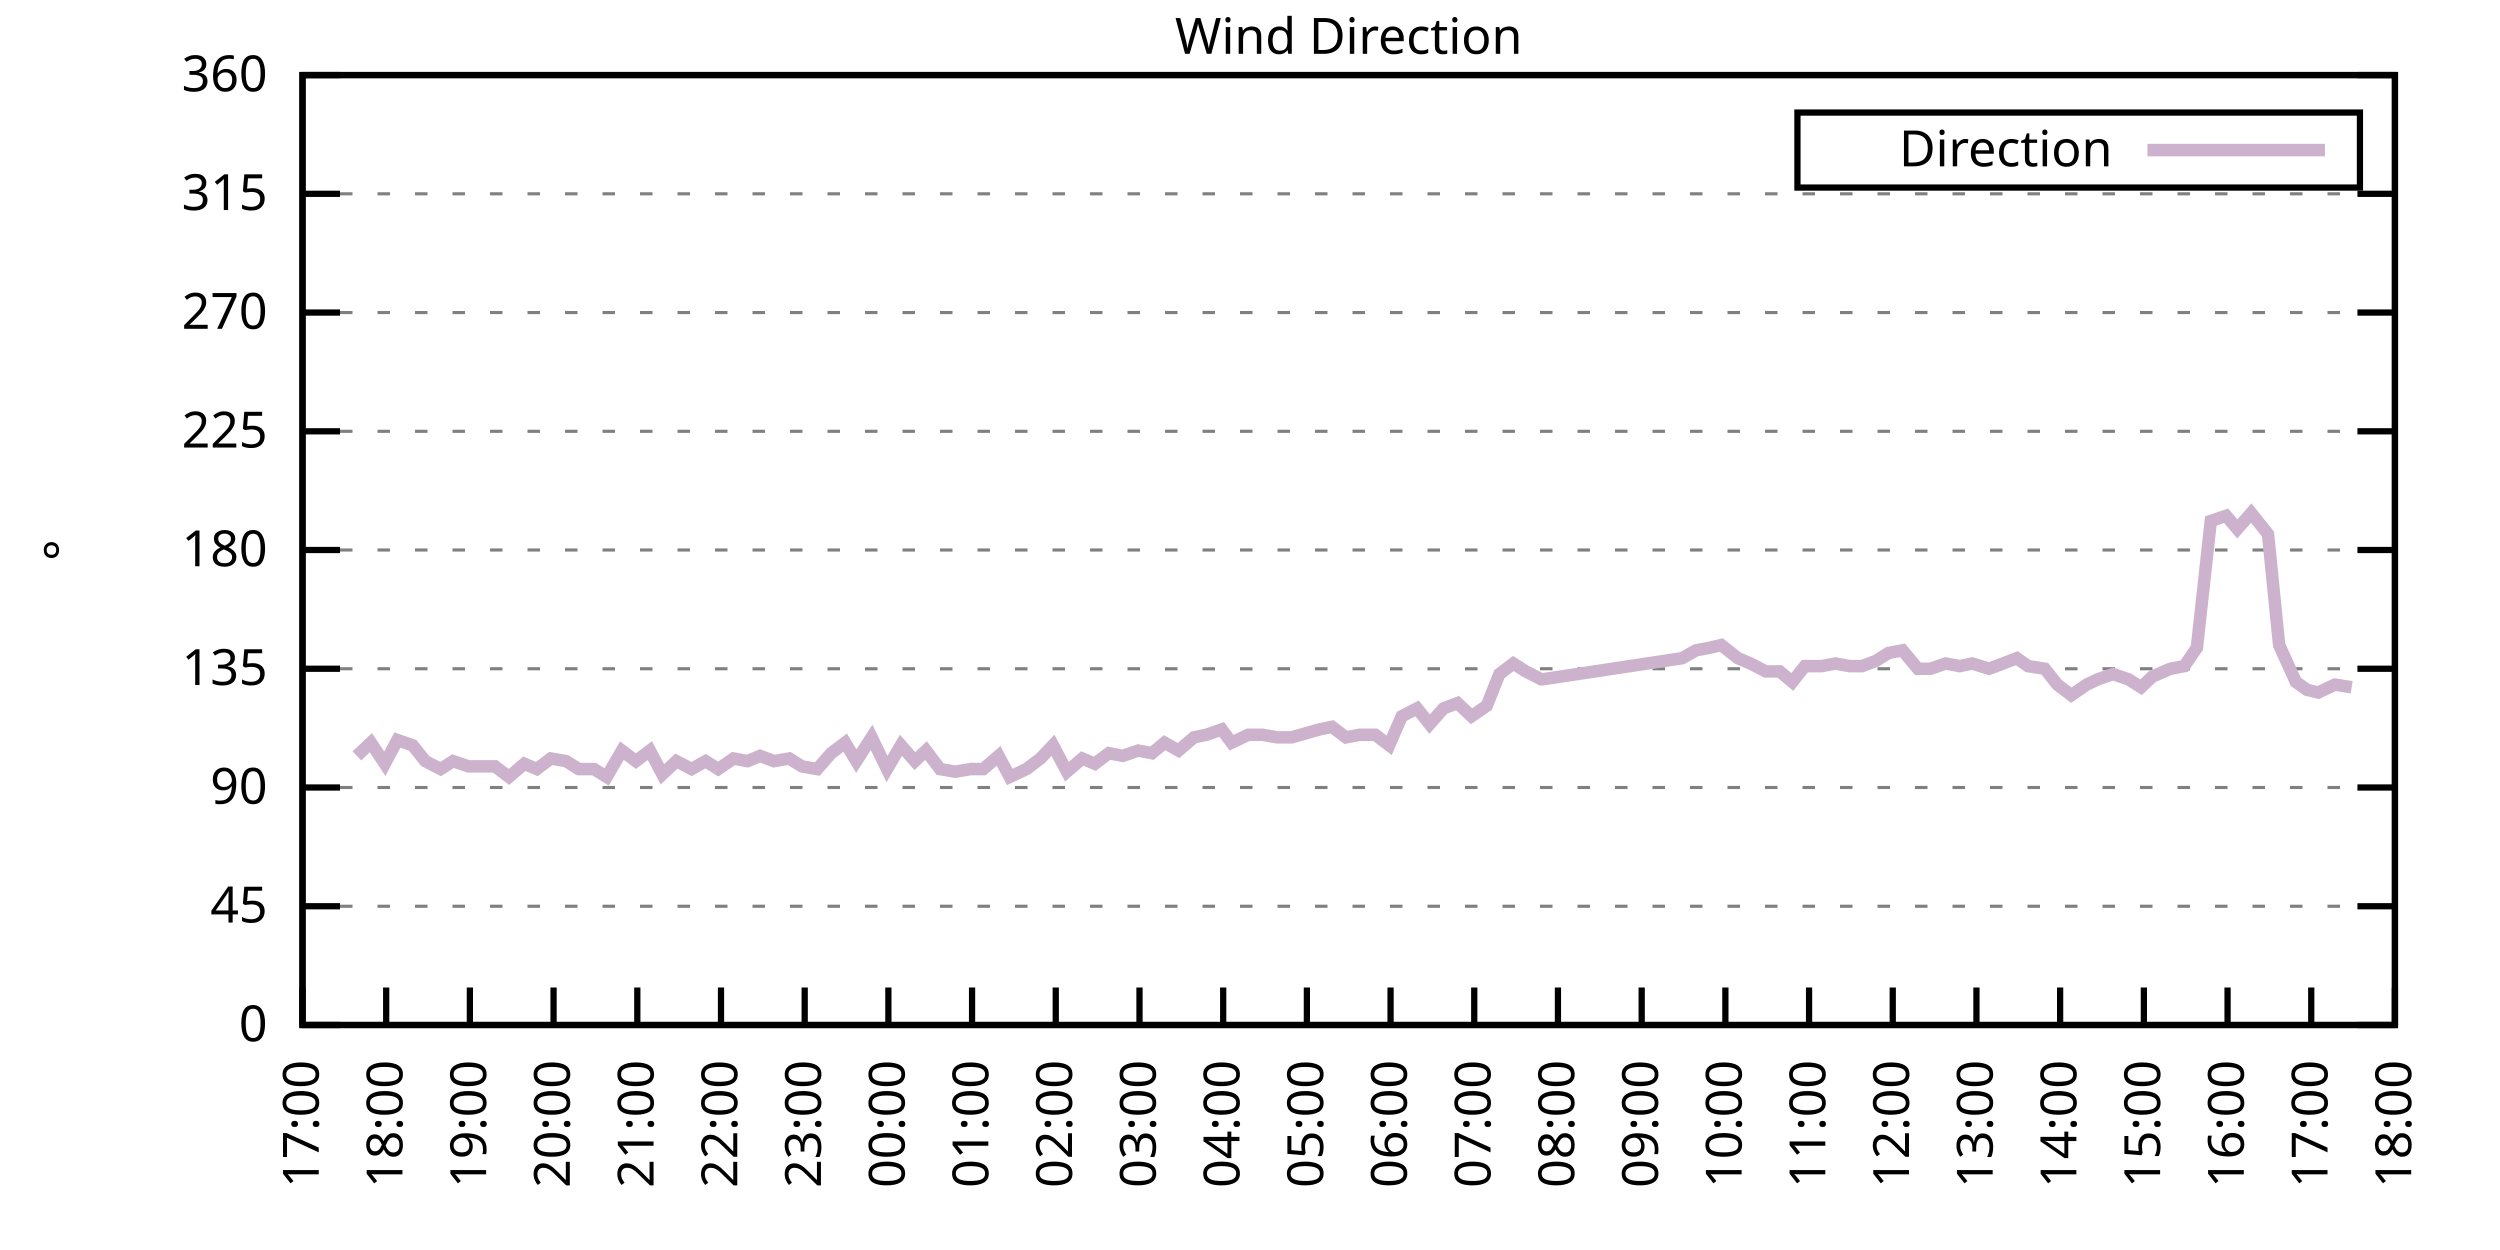
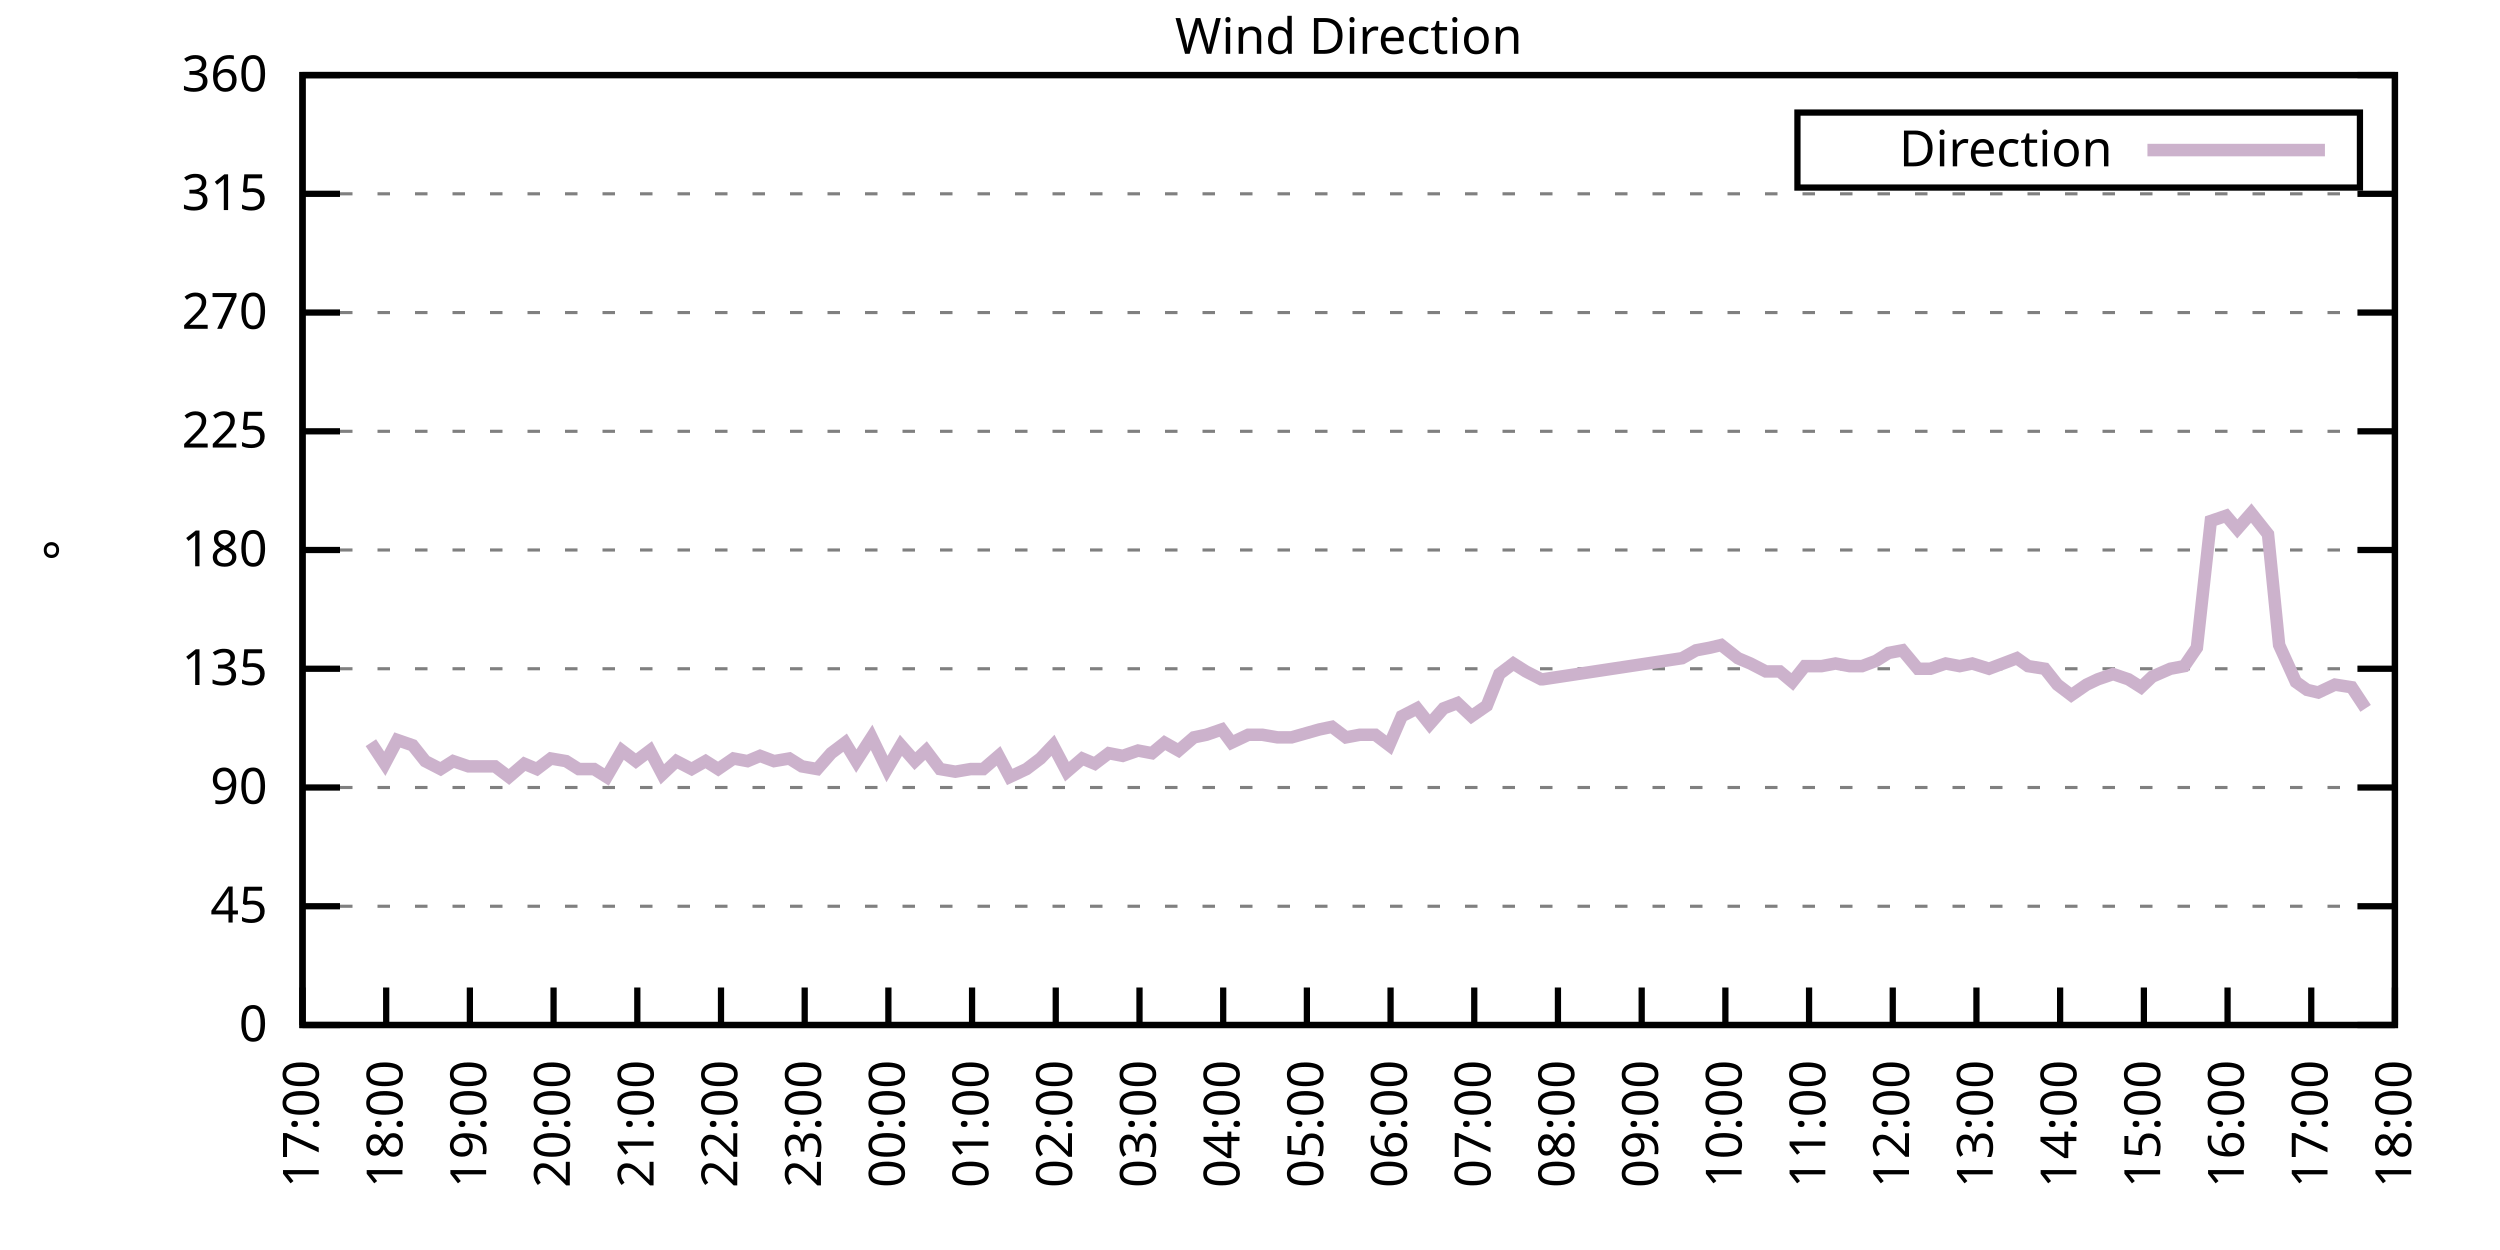
<svg xmlns="http://www.w3.org/2000/svg" xmlns:xlink="http://www.w3.org/1999/xlink" width="400" height="200" viewBox="0 0 400 200">
  <g id="gnuplot_canvas">
    <rect x="0" y="0" width="400" height="200" fill="none" />
    <defs>
      <circle id="gpDot" r="0.5" stroke-width="0.5" stroke="currentColor" />
      <path id="gpPt0" stroke-width="0.333" stroke="currentColor" d="M-1,0 h2 M0,-1 v2" />
      <path id="gpPt1" stroke-width="0.333" stroke="currentColor" d="M-1,-1 L1,1 M1,-1 L-1,1" />
      <path id="gpPt2" stroke-width="0.333" stroke="currentColor" d="M-1,0 L1,0 M0,-1 L0,1 M-1,-1 L1,1 M-1,1 L1,-1" />
      <rect id="gpPt3" stroke-width="0.333" stroke="currentColor" x="-1" y="-1" width="2" height="2" />
      <rect id="gpPt4" stroke-width="0.333" stroke="currentColor" fill="currentColor" x="-1" y="-1" width="2" height="2" />
      <circle id="gpPt5" stroke-width="0.333" stroke="currentColor" cx="0" cy="0" r="1" />
      <use xlink:href="#gpPt5" id="gpPt6" fill="currentColor" stroke="none" />
      <path id="gpPt7" stroke-width="0.333" stroke="currentColor" d="M0,-1.33 L-1.33,0.67 L1.33,0.67 z" />
      <use xlink:href="#gpPt7" id="gpPt8" fill="currentColor" stroke="none" />
      <use xlink:href="#gpPt7" id="gpPt9" stroke="currentColor" transform="rotate(180)" />
      <use xlink:href="#gpPt9" id="gpPt10" fill="currentColor" stroke="none" />
      <use xlink:href="#gpPt3" id="gpPt11" stroke="currentColor" transform="rotate(45)" />
      <use xlink:href="#gpPt11" id="gpPt12" fill="currentColor" stroke="none" />
      <path id="gpPt13" stroke-width="0.333" stroke="currentColor" d="M0,1.330 L1.265,0.411 L0.782,-1.067 L-0.782,-1.076 L-1.265,0.411 z" />
      <use xlink:href="#gpPt13" id="gpPt14" fill="currentColor" stroke="none" />
      <filter id="textbox" filterUnits="objectBoundingBox" x="0" y="0" height="1" width="1">
        <feFlood flood-color="white" flood-opacity="1" result="bgnd" />
        <feComposite in="SourceGraphic" in2="bgnd" operator="atop" />
      </filter>
      <filter id="greybox" filterUnits="objectBoundingBox" x="0" y="0" height="1" width="1">
        <feFlood flood-color="lightgrey" flood-opacity="1" result="grey" />
        <feComposite in="SourceGraphic" in2="grey" operator="atop" />
      </filter>
    </defs>
    <g fill="none" color="white" stroke="currentColor" stroke-width="1.00" stroke-linecap="butt" stroke-linejoin="miter">
</g>
    <g fill="none" color="black" stroke="currentColor" stroke-width="1.00" stroke-linecap="butt" stroke-linejoin="miter">
      <g stroke="none" shape-rendering="crispEdges">
        <polygon fill="rgb(255, 255, 255)" points="48.40,164.00 383.18,164.00 383.18,12.02 48.40,12.02 " />
      </g>
    </g>
    <g fill="none" color="black" stroke="currentColor" stroke-width="1.00" stroke-linecap="butt" stroke-linejoin="miter">
</g>
    <g fill="none" color="black" stroke="black" stroke-width="0.50" stroke-linecap="butt" stroke-linejoin="miter">
</g>
    <g fill="none" color="gray" stroke="currentColor" stroke-width="0.50" stroke-linecap="butt" stroke-linejoin="miter">
      <path stroke="gray" stroke-dasharray="2,4" class="gridline" d="M48.40,164.00 L383.19,164.00  " />
    </g>
    <g fill="none" color="gray" stroke="gray" stroke-width="1.00" stroke-linecap="butt" stroke-linejoin="miter">
</g>
    <g fill="none" color="black" stroke="currentColor" stroke-width="1.00" stroke-linecap="butt" stroke-linejoin="miter">
      <path stroke="black" d="M48.40,164.00 L54.40,164.00 M383.19,164.00 L377.19,164.00  " />
      <g transform="translate(42.80,166.60)" stroke="none" fill="black" font-family="Sans" font-size="8.00" text-anchor="end">
        <text>
          <tspan font-family="Sans"> 0</tspan>
        </text>
      </g>
    </g>
    <g fill="none" color="black" stroke="currentColor" stroke-width="1.00" stroke-linecap="butt" stroke-linejoin="miter">
</g>
    <g fill="none" color="black" stroke="black" stroke-width="0.50" stroke-linecap="butt" stroke-linejoin="miter">
</g>
    <g fill="none" color="gray" stroke="currentColor" stroke-width="0.50" stroke-linecap="butt" stroke-linejoin="miter">
      <path stroke="gray" stroke-dasharray="2,4" class="gridline" d="M48.40,145.00 L383.19,145.00  " />
    </g>
    <g fill="none" color="gray" stroke="gray" stroke-width="1.00" stroke-linecap="butt" stroke-linejoin="miter">
</g>
    <g fill="none" color="black" stroke="currentColor" stroke-width="1.00" stroke-linecap="butt" stroke-linejoin="miter">
      <path stroke="black" d="M48.40,145.00 L54.40,145.00 M383.19,145.00 L377.19,145.00  " />
      <g transform="translate(42.80,147.60)" stroke="none" fill="black" font-family="Sans" font-size="8.00" text-anchor="end">
        <text>
          <tspan font-family="Sans"> 45</tspan>
        </text>
      </g>
    </g>
    <g fill="none" color="black" stroke="currentColor" stroke-width="1.00" stroke-linecap="butt" stroke-linejoin="miter">
</g>
    <g fill="none" color="black" stroke="black" stroke-width="0.50" stroke-linecap="butt" stroke-linejoin="miter">
</g>
    <g fill="none" color="gray" stroke="currentColor" stroke-width="0.50" stroke-linecap="butt" stroke-linejoin="miter">
      <path stroke="gray" stroke-dasharray="2,4" class="gridline" d="M48.40,126.00 L383.19,126.00  " />
    </g>
    <g fill="none" color="gray" stroke="gray" stroke-width="1.00" stroke-linecap="butt" stroke-linejoin="miter">
</g>
    <g fill="none" color="black" stroke="currentColor" stroke-width="1.00" stroke-linecap="butt" stroke-linejoin="miter">
      <path stroke="black" d="M48.40,126.00 L54.40,126.00 M383.19,126.00 L377.19,126.00  " />
      <g transform="translate(42.80,128.60)" stroke="none" fill="black" font-family="Sans" font-size="8.00" text-anchor="end">
        <text>
          <tspan font-family="Sans"> 90</tspan>
        </text>
      </g>
    </g>
    <g fill="none" color="black" stroke="currentColor" stroke-width="1.00" stroke-linecap="butt" stroke-linejoin="miter">
</g>
    <g fill="none" color="black" stroke="black" stroke-width="0.50" stroke-linecap="butt" stroke-linejoin="miter">
</g>
    <g fill="none" color="gray" stroke="currentColor" stroke-width="0.50" stroke-linecap="butt" stroke-linejoin="miter">
      <path stroke="gray" stroke-dasharray="2,4" class="gridline" d="M48.40,107.00 L383.19,107.00  " />
    </g>
    <g fill="none" color="gray" stroke="gray" stroke-width="1.00" stroke-linecap="butt" stroke-linejoin="miter">
</g>
    <g fill="none" color="black" stroke="currentColor" stroke-width="1.00" stroke-linecap="butt" stroke-linejoin="miter">
      <path stroke="black" d="M48.40,107.00 L54.40,107.00 M383.19,107.00 L377.19,107.00  " />
      <g transform="translate(42.80,109.60)" stroke="none" fill="black" font-family="Sans" font-size="8.00" text-anchor="end">
        <text>
          <tspan font-family="Sans"> 135</tspan>
        </text>
      </g>
    </g>
    <g fill="none" color="black" stroke="currentColor" stroke-width="1.00" stroke-linecap="butt" stroke-linejoin="miter">
</g>
    <g fill="none" color="black" stroke="black" stroke-width="0.50" stroke-linecap="butt" stroke-linejoin="miter">
</g>
    <g fill="none" color="gray" stroke="currentColor" stroke-width="0.50" stroke-linecap="butt" stroke-linejoin="miter">
      <path stroke="gray" stroke-dasharray="2,4" class="gridline" d="M48.40,88.00 L383.19,88.00  " />
    </g>
    <g fill="none" color="gray" stroke="gray" stroke-width="1.00" stroke-linecap="butt" stroke-linejoin="miter">
</g>
    <g fill="none" color="black" stroke="currentColor" stroke-width="1.00" stroke-linecap="butt" stroke-linejoin="miter">
      <path stroke="black" d="M48.40,88.00 L54.40,88.00 M383.19,88.00 L377.19,88.00  " />
      <g transform="translate(42.80,90.60)" stroke="none" fill="black" font-family="Sans" font-size="8.00" text-anchor="end">
        <text>
          <tspan font-family="Sans"> 180</tspan>
        </text>
      </g>
    </g>
    <g fill="none" color="black" stroke="currentColor" stroke-width="1.00" stroke-linecap="butt" stroke-linejoin="miter">
</g>
    <g fill="none" color="black" stroke="black" stroke-width="0.50" stroke-linecap="butt" stroke-linejoin="miter">
</g>
    <g fill="none" color="gray" stroke="currentColor" stroke-width="0.50" stroke-linecap="butt" stroke-linejoin="miter">
      <path stroke="gray" stroke-dasharray="2,4" class="gridline" d="M48.40,69.01 L383.19,69.01  " />
    </g>
    <g fill="none" color="gray" stroke="gray" stroke-width="1.00" stroke-linecap="butt" stroke-linejoin="miter">
</g>
    <g fill="none" color="black" stroke="currentColor" stroke-width="1.00" stroke-linecap="butt" stroke-linejoin="miter">
      <path stroke="black" d="M48.40,69.01 L54.40,69.01 M383.19,69.01 L377.19,69.01  " />
      <g transform="translate(42.80,71.61)" stroke="none" fill="black" font-family="Sans" font-size="8.00" text-anchor="end">
        <text>
          <tspan font-family="Sans"> 225</tspan>
        </text>
      </g>
    </g>
    <g fill="none" color="black" stroke="currentColor" stroke-width="1.00" stroke-linecap="butt" stroke-linejoin="miter">
</g>
    <g fill="none" color="black" stroke="black" stroke-width="0.50" stroke-linecap="butt" stroke-linejoin="miter">
</g>
    <g fill="none" color="gray" stroke="currentColor" stroke-width="0.50" stroke-linecap="butt" stroke-linejoin="miter">
      <path stroke="gray" stroke-dasharray="2,4" class="gridline" d="M48.40,50.01 L383.19,50.01  " />
    </g>
    <g fill="none" color="gray" stroke="gray" stroke-width="1.00" stroke-linecap="butt" stroke-linejoin="miter">
</g>
    <g fill="none" color="black" stroke="currentColor" stroke-width="1.00" stroke-linecap="butt" stroke-linejoin="miter">
      <path stroke="black" d="M48.40,50.01 L54.40,50.01 M383.19,50.01 L377.19,50.01  " />
      <g transform="translate(42.80,52.61)" stroke="none" fill="black" font-family="Sans" font-size="8.00" text-anchor="end">
        <text>
          <tspan font-family="Sans"> 270</tspan>
        </text>
      </g>
    </g>
    <g fill="none" color="black" stroke="currentColor" stroke-width="1.00" stroke-linecap="butt" stroke-linejoin="miter">
</g>
    <g fill="none" color="black" stroke="black" stroke-width="0.50" stroke-linecap="butt" stroke-linejoin="miter">
</g>
    <g fill="none" color="gray" stroke="currentColor" stroke-width="0.50" stroke-linecap="butt" stroke-linejoin="miter">
      <path stroke="gray" stroke-dasharray="2,4" class="gridline" d="M48.40,31.01 L383.19,31.01  " />
    </g>
    <g fill="none" color="gray" stroke="gray" stroke-width="1.00" stroke-linecap="butt" stroke-linejoin="miter">
</g>
    <g fill="none" color="black" stroke="currentColor" stroke-width="1.00" stroke-linecap="butt" stroke-linejoin="miter">
      <path stroke="black" d="M48.40,31.01 L54.40,31.01 M383.19,31.01 L377.19,31.01  " />
      <g transform="translate(42.80,33.61)" stroke="none" fill="black" font-family="Sans" font-size="8.00" text-anchor="end">
        <text>
          <tspan font-family="Sans"> 315</tspan>
        </text>
      </g>
    </g>
    <g fill="none" color="black" stroke="currentColor" stroke-width="1.00" stroke-linecap="butt" stroke-linejoin="miter">
</g>
    <g fill="none" color="black" stroke="black" stroke-width="0.50" stroke-linecap="butt" stroke-linejoin="miter">
</g>
    <g fill="none" color="gray" stroke="currentColor" stroke-width="0.50" stroke-linecap="butt" stroke-linejoin="miter">
      <path stroke="gray" stroke-dasharray="2,4" class="gridline" d="M48.40,12.01 L383.19,12.01  " />
    </g>
    <g fill="none" color="gray" stroke="gray" stroke-width="1.00" stroke-linecap="butt" stroke-linejoin="miter">
</g>
    <g fill="none" color="black" stroke="currentColor" stroke-width="1.00" stroke-linecap="butt" stroke-linejoin="miter">
      <path stroke="black" d="M48.40,12.01 L54.40,12.01 M383.19,12.01 L377.19,12.01  " />
      <g transform="translate(42.80,14.61)" stroke="none" fill="black" font-family="Sans" font-size="8.00" text-anchor="end">
        <text>
          <tspan font-family="Sans"> 360</tspan>
        </text>
      </g>
    </g>
    <g fill="none" color="black" stroke="currentColor" stroke-width="1.00" stroke-linecap="butt" stroke-linejoin="miter">
      <path stroke="black" d="M48.40,164.00 L48.40,158.00  " />
      <g transform="translate(51.00,169.60) rotate(270.00)" stroke="none" fill="black" font-family="Sans" font-size="8.00" text-anchor="end">
        <text>
          <tspan font-family="Sans">17:00</tspan>
        </text>
      </g>
    </g>
    <g fill="none" color="black" stroke="currentColor" stroke-width="1.00" stroke-linecap="butt" stroke-linejoin="miter">
      <path stroke="black" d="M61.79,164.00 L61.79,158.00  " />
      <g transform="translate(64.39,169.60) rotate(270.00)" stroke="none" fill="black" font-family="Sans" font-size="8.00" text-anchor="end">
        <text>
          <tspan font-family="Sans">18:00</tspan>
        </text>
      </g>
    </g>
    <g fill="none" color="black" stroke="currentColor" stroke-width="1.00" stroke-linecap="butt" stroke-linejoin="miter">
      <path stroke="black" d="M75.18,164.00 L75.18,158.00  " />
      <g transform="translate(77.78,169.60) rotate(270.00)" stroke="none" fill="black" font-family="Sans" font-size="8.00" text-anchor="end">
        <text>
          <tspan font-family="Sans">19:00</tspan>
        </text>
      </g>
    </g>
    <g fill="none" color="black" stroke="currentColor" stroke-width="1.00" stroke-linecap="butt" stroke-linejoin="miter">
      <path stroke="black" d="M88.57,164.00 L88.57,158.00  " />
      <g transform="translate(91.17,169.60) rotate(270.00)" stroke="none" fill="black" font-family="Sans" font-size="8.00" text-anchor="end">
        <text>
          <tspan font-family="Sans">20:00</tspan>
        </text>
      </g>
    </g>
    <g fill="none" color="black" stroke="currentColor" stroke-width="1.00" stroke-linecap="butt" stroke-linejoin="miter">
      <path stroke="black" d="M101.97,164.00 L101.97,158.00  " />
      <g transform="translate(104.57,169.60) rotate(270.00)" stroke="none" fill="black" font-family="Sans" font-size="8.00" text-anchor="end">
        <text>
          <tspan font-family="Sans">21:00</tspan>
        </text>
      </g>
    </g>
    <g fill="none" color="black" stroke="currentColor" stroke-width="1.00" stroke-linecap="butt" stroke-linejoin="miter">
      <path stroke="black" d="M115.36,164.00 L115.36,158.00  " />
      <g transform="translate(117.96,169.60) rotate(270.00)" stroke="none" fill="black" font-family="Sans" font-size="8.00" text-anchor="end">
        <text>
          <tspan font-family="Sans">22:00</tspan>
        </text>
      </g>
    </g>
    <g fill="none" color="black" stroke="currentColor" stroke-width="1.00" stroke-linecap="butt" stroke-linejoin="miter">
      <path stroke="black" d="M128.75,164.00 L128.75,158.00  " />
      <g transform="translate(131.35,169.60) rotate(270.00)" stroke="none" fill="black" font-family="Sans" font-size="8.00" text-anchor="end">
        <text>
          <tspan font-family="Sans">23:00</tspan>
        </text>
      </g>
    </g>
    <g fill="none" color="black" stroke="currentColor" stroke-width="1.00" stroke-linecap="butt" stroke-linejoin="miter">
      <path stroke="black" d="M142.14,164.00 L142.14,158.00  " />
      <g transform="translate(144.74,169.60) rotate(270.00)" stroke="none" fill="black" font-family="Sans" font-size="8.00" text-anchor="end">
        <text>
          <tspan font-family="Sans">00:00</tspan>
        </text>
      </g>
    </g>
    <g fill="none" color="black" stroke="currentColor" stroke-width="1.00" stroke-linecap="butt" stroke-linejoin="miter">
      <path stroke="black" d="M155.53,164.00 L155.53,158.00  " />
      <g transform="translate(158.13,169.60) rotate(270.00)" stroke="none" fill="black" font-family="Sans" font-size="8.00" text-anchor="end">
        <text>
          <tspan font-family="Sans">01:00</tspan>
        </text>
      </g>
    </g>
    <g fill="none" color="black" stroke="currentColor" stroke-width="1.00" stroke-linecap="butt" stroke-linejoin="miter">
      <path stroke="black" d="M168.92,164.00 L168.92,158.00  " />
      <g transform="translate(171.52,169.60) rotate(270.00)" stroke="none" fill="black" font-family="Sans" font-size="8.00" text-anchor="end">
        <text>
          <tspan font-family="Sans">02:00</tspan>
        </text>
      </g>
    </g>
    <g fill="none" color="black" stroke="currentColor" stroke-width="1.00" stroke-linecap="butt" stroke-linejoin="miter">
      <path stroke="black" d="M182.32,164.00 L182.32,158.00  " />
      <g transform="translate(184.92,169.60) rotate(270.00)" stroke="none" fill="black" font-family="Sans" font-size="8.00" text-anchor="end">
        <text>
          <tspan font-family="Sans">03:00</tspan>
        </text>
      </g>
    </g>
    <g fill="none" color="black" stroke="currentColor" stroke-width="1.00" stroke-linecap="butt" stroke-linejoin="miter">
      <path stroke="black" d="M195.71,164.00 L195.71,158.00  " />
      <g transform="translate(198.31,169.60) rotate(270.00)" stroke="none" fill="black" font-family="Sans" font-size="8.00" text-anchor="end">
        <text>
          <tspan font-family="Sans">04:00</tspan>
        </text>
      </g>
    </g>
    <g fill="none" color="black" stroke="currentColor" stroke-width="1.00" stroke-linecap="butt" stroke-linejoin="miter">
      <path stroke="black" d="M209.10,164.00 L209.10,158.00  " />
      <g transform="translate(211.70,169.60) rotate(270.00)" stroke="none" fill="black" font-family="Sans" font-size="8.00" text-anchor="end">
        <text>
          <tspan font-family="Sans">05:00</tspan>
        </text>
      </g>
    </g>
    <g fill="none" color="black" stroke="currentColor" stroke-width="1.00" stroke-linecap="butt" stroke-linejoin="miter">
      <path stroke="black" d="M222.49,164.00 L222.49,158.00  " />
      <g transform="translate(225.09,169.60) rotate(270.00)" stroke="none" fill="black" font-family="Sans" font-size="8.00" text-anchor="end">
        <text>
          <tspan font-family="Sans">06:00</tspan>
        </text>
      </g>
    </g>
    <g fill="none" color="black" stroke="currentColor" stroke-width="1.00" stroke-linecap="butt" stroke-linejoin="miter">
      <path stroke="black" d="M235.88,164.00 L235.88,158.00  " />
      <g transform="translate(238.48,169.60) rotate(270.00)" stroke="none" fill="black" font-family="Sans" font-size="8.00" text-anchor="end">
        <text>
          <tspan font-family="Sans">07:00</tspan>
        </text>
      </g>
    </g>
    <g fill="none" color="black" stroke="currentColor" stroke-width="1.00" stroke-linecap="butt" stroke-linejoin="miter">
      <path stroke="black" d="M249.27,164.00 L249.27,158.00  " />
      <g transform="translate(251.87,169.60) rotate(270.00)" stroke="none" fill="black" font-family="Sans" font-size="8.00" text-anchor="end">
        <text>
          <tspan font-family="Sans">08:00</tspan>
        </text>
      </g>
    </g>
    <g fill="none" color="black" stroke="currentColor" stroke-width="1.00" stroke-linecap="butt" stroke-linejoin="miter">
      <path stroke="black" d="M262.67,164.00 L262.67,158.00  " />
      <g transform="translate(265.27,169.60) rotate(270.00)" stroke="none" fill="black" font-family="Sans" font-size="8.00" text-anchor="end">
        <text>
          <tspan font-family="Sans">09:00</tspan>
        </text>
      </g>
    </g>
    <g fill="none" color="black" stroke="currentColor" stroke-width="1.00" stroke-linecap="butt" stroke-linejoin="miter">
      <path stroke="black" d="M276.06,164.00 L276.06,158.00  " />
      <g transform="translate(278.66,169.60) rotate(270.00)" stroke="none" fill="black" font-family="Sans" font-size="8.00" text-anchor="end">
        <text>
          <tspan font-family="Sans">10:00</tspan>
        </text>
      </g>
    </g>
    <g fill="none" color="black" stroke="currentColor" stroke-width="1.00" stroke-linecap="butt" stroke-linejoin="miter">
      <path stroke="black" d="M289.45,164.00 L289.45,158.00  " />
      <g transform="translate(292.05,169.60) rotate(270.00)" stroke="none" fill="black" font-family="Sans" font-size="8.00" text-anchor="end">
        <text>
          <tspan font-family="Sans">11:00</tspan>
        </text>
      </g>
    </g>
    <g fill="none" color="black" stroke="currentColor" stroke-width="1.00" stroke-linecap="butt" stroke-linejoin="miter">
      <path stroke="black" d="M302.84,164.00 L302.84,158.00  " />
      <g transform="translate(305.44,169.60) rotate(270.00)" stroke="none" fill="black" font-family="Sans" font-size="8.00" text-anchor="end">
        <text>
          <tspan font-family="Sans">12:00</tspan>
        </text>
      </g>
    </g>
    <g fill="none" color="black" stroke="currentColor" stroke-width="1.00" stroke-linecap="butt" stroke-linejoin="miter">
      <path stroke="black" d="M316.23,164.00 L316.23,158.00  " />
      <g transform="translate(318.83,169.60) rotate(270.00)" stroke="none" fill="black" font-family="Sans" font-size="8.00" text-anchor="end">
        <text>
          <tspan font-family="Sans">13:00</tspan>
        </text>
      </g>
    </g>
    <g fill="none" color="black" stroke="currentColor" stroke-width="1.00" stroke-linecap="butt" stroke-linejoin="miter">
      <path stroke="black" d="M329.62,164.00 L329.62,158.00  " />
      <g transform="translate(332.22,169.60) rotate(270.00)" stroke="none" fill="black" font-family="Sans" font-size="8.00" text-anchor="end">
        <text>
          <tspan font-family="Sans">14:00</tspan>
        </text>
      </g>
    </g>
    <g fill="none" color="black" stroke="currentColor" stroke-width="1.00" stroke-linecap="butt" stroke-linejoin="miter">
      <path stroke="black" d="M343.02,164.00 L343.02,158.00  " />
      <g transform="translate(345.62,169.60) rotate(270.00)" stroke="none" fill="black" font-family="Sans" font-size="8.00" text-anchor="end">
        <text>
          <tspan font-family="Sans">15:00</tspan>
        </text>
      </g>
    </g>
    <g fill="none" color="black" stroke="currentColor" stroke-width="1.00" stroke-linecap="butt" stroke-linejoin="miter">
      <path stroke="black" d="M356.41,164.00 L356.41,158.00  " />
      <g transform="translate(359.01,169.60) rotate(270.00)" stroke="none" fill="black" font-family="Sans" font-size="8.00" text-anchor="end">
        <text>
          <tspan font-family="Sans">16:00</tspan>
        </text>
      </g>
    </g>
    <g fill="none" color="black" stroke="currentColor" stroke-width="1.00" stroke-linecap="butt" stroke-linejoin="miter">
      <path stroke="black" d="M369.80,164.00 L369.80,158.00  " />
      <g transform="translate(372.40,169.60) rotate(270.00)" stroke="none" fill="black" font-family="Sans" font-size="8.00" text-anchor="end">
        <text>
          <tspan font-family="Sans">17:00</tspan>
        </text>
      </g>
    </g>
    <g fill="none" color="black" stroke="currentColor" stroke-width="1.00" stroke-linecap="butt" stroke-linejoin="miter">
      <path stroke="black" d="M383.19,164.00 L383.19,158.00  " />
      <g transform="translate(385.79,169.60) rotate(270.00)" stroke="none" fill="black" font-family="Sans" font-size="8.00" text-anchor="end">
        <text>
          <tspan font-family="Sans">18:00</tspan>
        </text>
      </g>
    </g>
    <g fill="none" color="black" stroke="currentColor" stroke-width="1.00" stroke-linecap="butt" stroke-linejoin="miter">
</g>
    <g fill="none" color="black" stroke="currentColor" stroke-width="1.00" stroke-linecap="butt" stroke-linejoin="miter">
      <path stroke="black" d="M48.40,12.01 L48.40,164.00 L383.19,164.00 L383.19,12.01 L48.40,12.01 Z  " />
    </g>
    <g fill="none" color="black" stroke="currentColor" stroke-width="1.00" stroke-linecap="butt" stroke-linejoin="miter">
</g>
    <g fill="none" color="black" stroke="currentColor" stroke-width="1.00" stroke-linecap="butt" stroke-linejoin="miter">
      <path stroke="black" d="M287.59,30.01 L287.59,18.01 L377.59,18.01 L377.59,30.01 L287.59,30.01 Z  " />
    </g>
    <g id="Wind_direction_plot_1">
      <g fill="none" color="white" stroke="black" stroke-width="2.00" stroke-linecap="butt" stroke-linejoin="miter">
</g>
      <g fill="none" color="black" stroke="currentColor" stroke-width="2.00" stroke-linecap="butt" stroke-linejoin="miter">
        <g transform="translate(337.99,26.61)" stroke="none" fill="black" font-family="Sans" font-size="8.00" text-anchor="end">
          <text>
            <tspan font-family="Sans">Direction</tspan>
          </text>
        </g>
      </g>
      <g fill="none" color="black" stroke="currentColor" stroke-width="2.00" stroke-linecap="butt" stroke-linejoin="miter">
-         <path stroke="rgb(204, 178, 204)" d="M343.59,24.01 L371.99,24.01 M57.10,120.94 L59.34,118.83 L61.57,122.20 L63.58,118.40 L66.03,119.25 L68.04,121.78   L70.50,123.05 L72.50,121.78 L74.96,122.62 L76.97,122.62 L79.20,122.62 L81.43,124.31 L83.89,122.20 L85.90,123.05   L88.13,121.36 L90.58,121.78 L92.59,123.05 L95.05,123.05 L97.06,124.31 L99.51,120.09 L101.74,121.78 L103.98,120.09   L105.98,123.89 L108.22,121.78 L110.67,123.05 L112.90,121.78 L114.91,123.05 L117.37,121.36 L119.60,121.78 L121.61,120.94   L123.84,121.78 L126.29,121.36 L128.30,122.62 L130.76,123.05 L132.99,120.51 L135.22,118.83 L137.01,121.78 L139.46,117.98   L141.92,123.05 L144.15,119.25 L146.38,121.78 L148.17,120.09 L150.40,123.05 L152.85,123.47 L155.31,123.05 L157.32,123.05   L159.77,120.94 L161.56,124.31 L164.24,123.05 L166.47,121.36 L168.48,119.25 L170.71,123.47 L173.17,121.36 L175.17,122.20   L177.41,120.51 L179.64,120.94 L182.09,120.09 L184.32,120.51 L186.33,118.83 L188.57,120.09 L191.02,117.98 L193.03,117.56   L195.48,116.71 L197.05,118.83 L199.73,117.56 L201.96,117.56 L204.41,117.98 L206.64,117.98 L211.11,116.71 L213.12,116.29   L215.35,117.98 L217.58,117.56 L220.04,117.56 L222.27,119.25 L224.28,114.60 L226.73,113.34 L228.74,115.87 L230.97,113.34   L233.20,112.49 L235.44,114.60 L237.89,112.91 L239.90,107.85 L242.13,106.16 L244.14,107.43 L246.60,108.69 L246.82,108.69   L269.14,105.31 L271.37,104.05 L273.60,103.63 L275.39,103.20 L278.07,105.31 L280.07,106.16 L282.53,107.43 L284.76,107.43   L286.77,109.11 L288.78,106.58 L291.46,106.58 L293.69,106.16 L295.92,106.58 L297.93,106.58 L300.16,105.74 L302.17,104.47   L304.40,104.05 L306.86,107.00 L308.87,107.00 L311.32,106.16 L313.55,106.58 L315.56,106.16 L318.24,107.00 L320.47,106.16   L322.70,105.31 L324.49,106.58 L327.17,107.00 L329.18,109.54 L331.41,111.23 L333.86,109.54 L335.65,108.69 L338.10,107.85   L340.56,108.69 L342.57,109.96 L344.35,108.27 L347.26,107.00 L349.49,106.58 L351.50,103.63 L353.73,83.36 L356.18,82.52   L357.97,84.63 L360.20,82.09 L362.88,85.47 L364.66,103.20 L367.34,109.11 L369.13,110.38 L370.91,110.80 L373.59,109.54   L376.27,109.96  " />
+         <path stroke="rgb(204, 178, 204)" d="M343.59,24.01 L371.99,24.01 M59.34,118.83 L61.57,122.20 L63.58,118.40 L66.03,119.25 L68.04,121.78 L70.50,123.05   L72.50,121.78 L74.96,122.62 L76.97,122.62 L79.20,122.62 L81.43,124.31 L83.89,122.20 L85.90,123.05 L88.13,121.36   L90.58,121.78 L92.59,123.05 L95.05,123.05 L97.06,124.31 L99.51,120.09 L101.74,121.78 L103.98,120.09 L105.98,123.89   L108.22,121.78 L110.67,123.05 L112.90,121.78 L114.91,123.05 L117.37,121.36 L119.60,121.78 L121.61,120.94 L123.84,121.78   L126.29,121.36 L128.30,122.62 L130.76,123.05 L132.99,120.51 L135.22,118.83 L137.01,121.78 L139.46,117.98 L141.92,123.05   L144.15,119.25 L146.38,121.78 L148.17,120.09 L150.40,123.05 L152.85,123.47 L155.31,123.05 L157.32,123.05 L159.77,120.94   L161.56,124.31 L164.24,123.05 L166.47,121.36 L168.48,119.25 L170.71,123.47 L173.17,121.36 L175.17,122.20 L177.41,120.51   L179.64,120.94 L182.09,120.09 L184.32,120.51 L186.33,118.83 L188.57,120.09 L191.02,117.98 L193.03,117.56 L195.48,116.71   L197.05,118.83 L199.73,117.56 L201.96,117.56 L204.41,117.98 L206.64,117.98 L211.11,116.71 L213.12,116.29 L215.35,117.98   L217.58,117.56 L220.04,117.56 L222.27,119.25 L224.28,114.60 L226.73,113.34 L228.74,115.87 L230.97,113.34 L233.20,112.49   L235.44,114.60 L237.89,112.91 L239.90,107.85 L242.13,106.16 L244.14,107.43 L246.60,108.69 L246.82,108.69 L269.14,105.31   L271.37,104.05 L273.60,103.63 L275.39,103.20 L278.07,105.31 L280.07,106.16 L282.53,107.43 L284.76,107.43 L286.77,109.11   L288.78,106.58 L291.46,106.58 L293.69,106.16 L295.92,106.58 L297.93,106.58 L300.16,105.74 L302.17,104.47 L304.40,104.05   L306.86,107.00 L308.87,107.00 L311.32,106.16 L313.55,106.58 L315.56,106.16 L318.24,107.00 L320.47,106.16 L322.70,105.31   L324.49,106.58 L327.17,107.00 L329.18,109.54 L331.41,111.23 L333.86,109.54 L335.65,108.69 L338.10,107.85 L340.56,108.69   L342.57,109.96 L344.35,108.27 L347.26,107.00 L349.49,106.58 L351.50,103.63 L353.73,83.36 L356.18,82.52 L357.97,84.63   L360.20,82.09 L362.88,85.47 L364.66,103.20 L367.34,109.11 L369.13,110.38 L370.91,110.80 L373.59,109.54 L376.27,109.96   L378.50,113.34  " />
      </g>
    </g>
    <g fill="none" color="black" stroke="currentColor" stroke-width="2.00" stroke-linecap="butt" stroke-linejoin="miter">
</g>
    <g fill="none" color="black" stroke="black" stroke-width="1.00" stroke-linecap="butt" stroke-linejoin="miter">
</g>
    <g fill="none" color="black" stroke="currentColor" stroke-width="1.00" stroke-linecap="butt" stroke-linejoin="miter">
      <path stroke="black" d="M48.40,12.01 L48.40,164.00 L383.19,164.00 L383.19,12.01 L48.40,12.01 Z  " />
      <g transform="translate(12.80,88.01) rotate(270.00)" stroke="none" fill="black" font-family="Sans" font-size="8.00" text-anchor="middle">
        <text>
          <tspan font-family="Sans">°</tspan>
        </text>
      </g>
    </g>
    <g fill="none" color="black" stroke="currentColor" stroke-width="1.00" stroke-linecap="butt" stroke-linejoin="miter">
</g>
    <g fill="none" color="black" stroke="currentColor" stroke-width="1.00" stroke-linecap="butt" stroke-linejoin="miter">
      <g transform="translate(215.79,8.61)" stroke="none" fill="black" font-family="Sans" font-size="8.00" text-anchor="middle">
        <text>
          <tspan font-family="Sans">Wind Direction</tspan>
        </text>
      </g>
    </g>
    <g fill="none" color="black" stroke="currentColor" stroke-width="1.00" stroke-linecap="butt" stroke-linejoin="miter">
</g>
  </g>
</svg>
